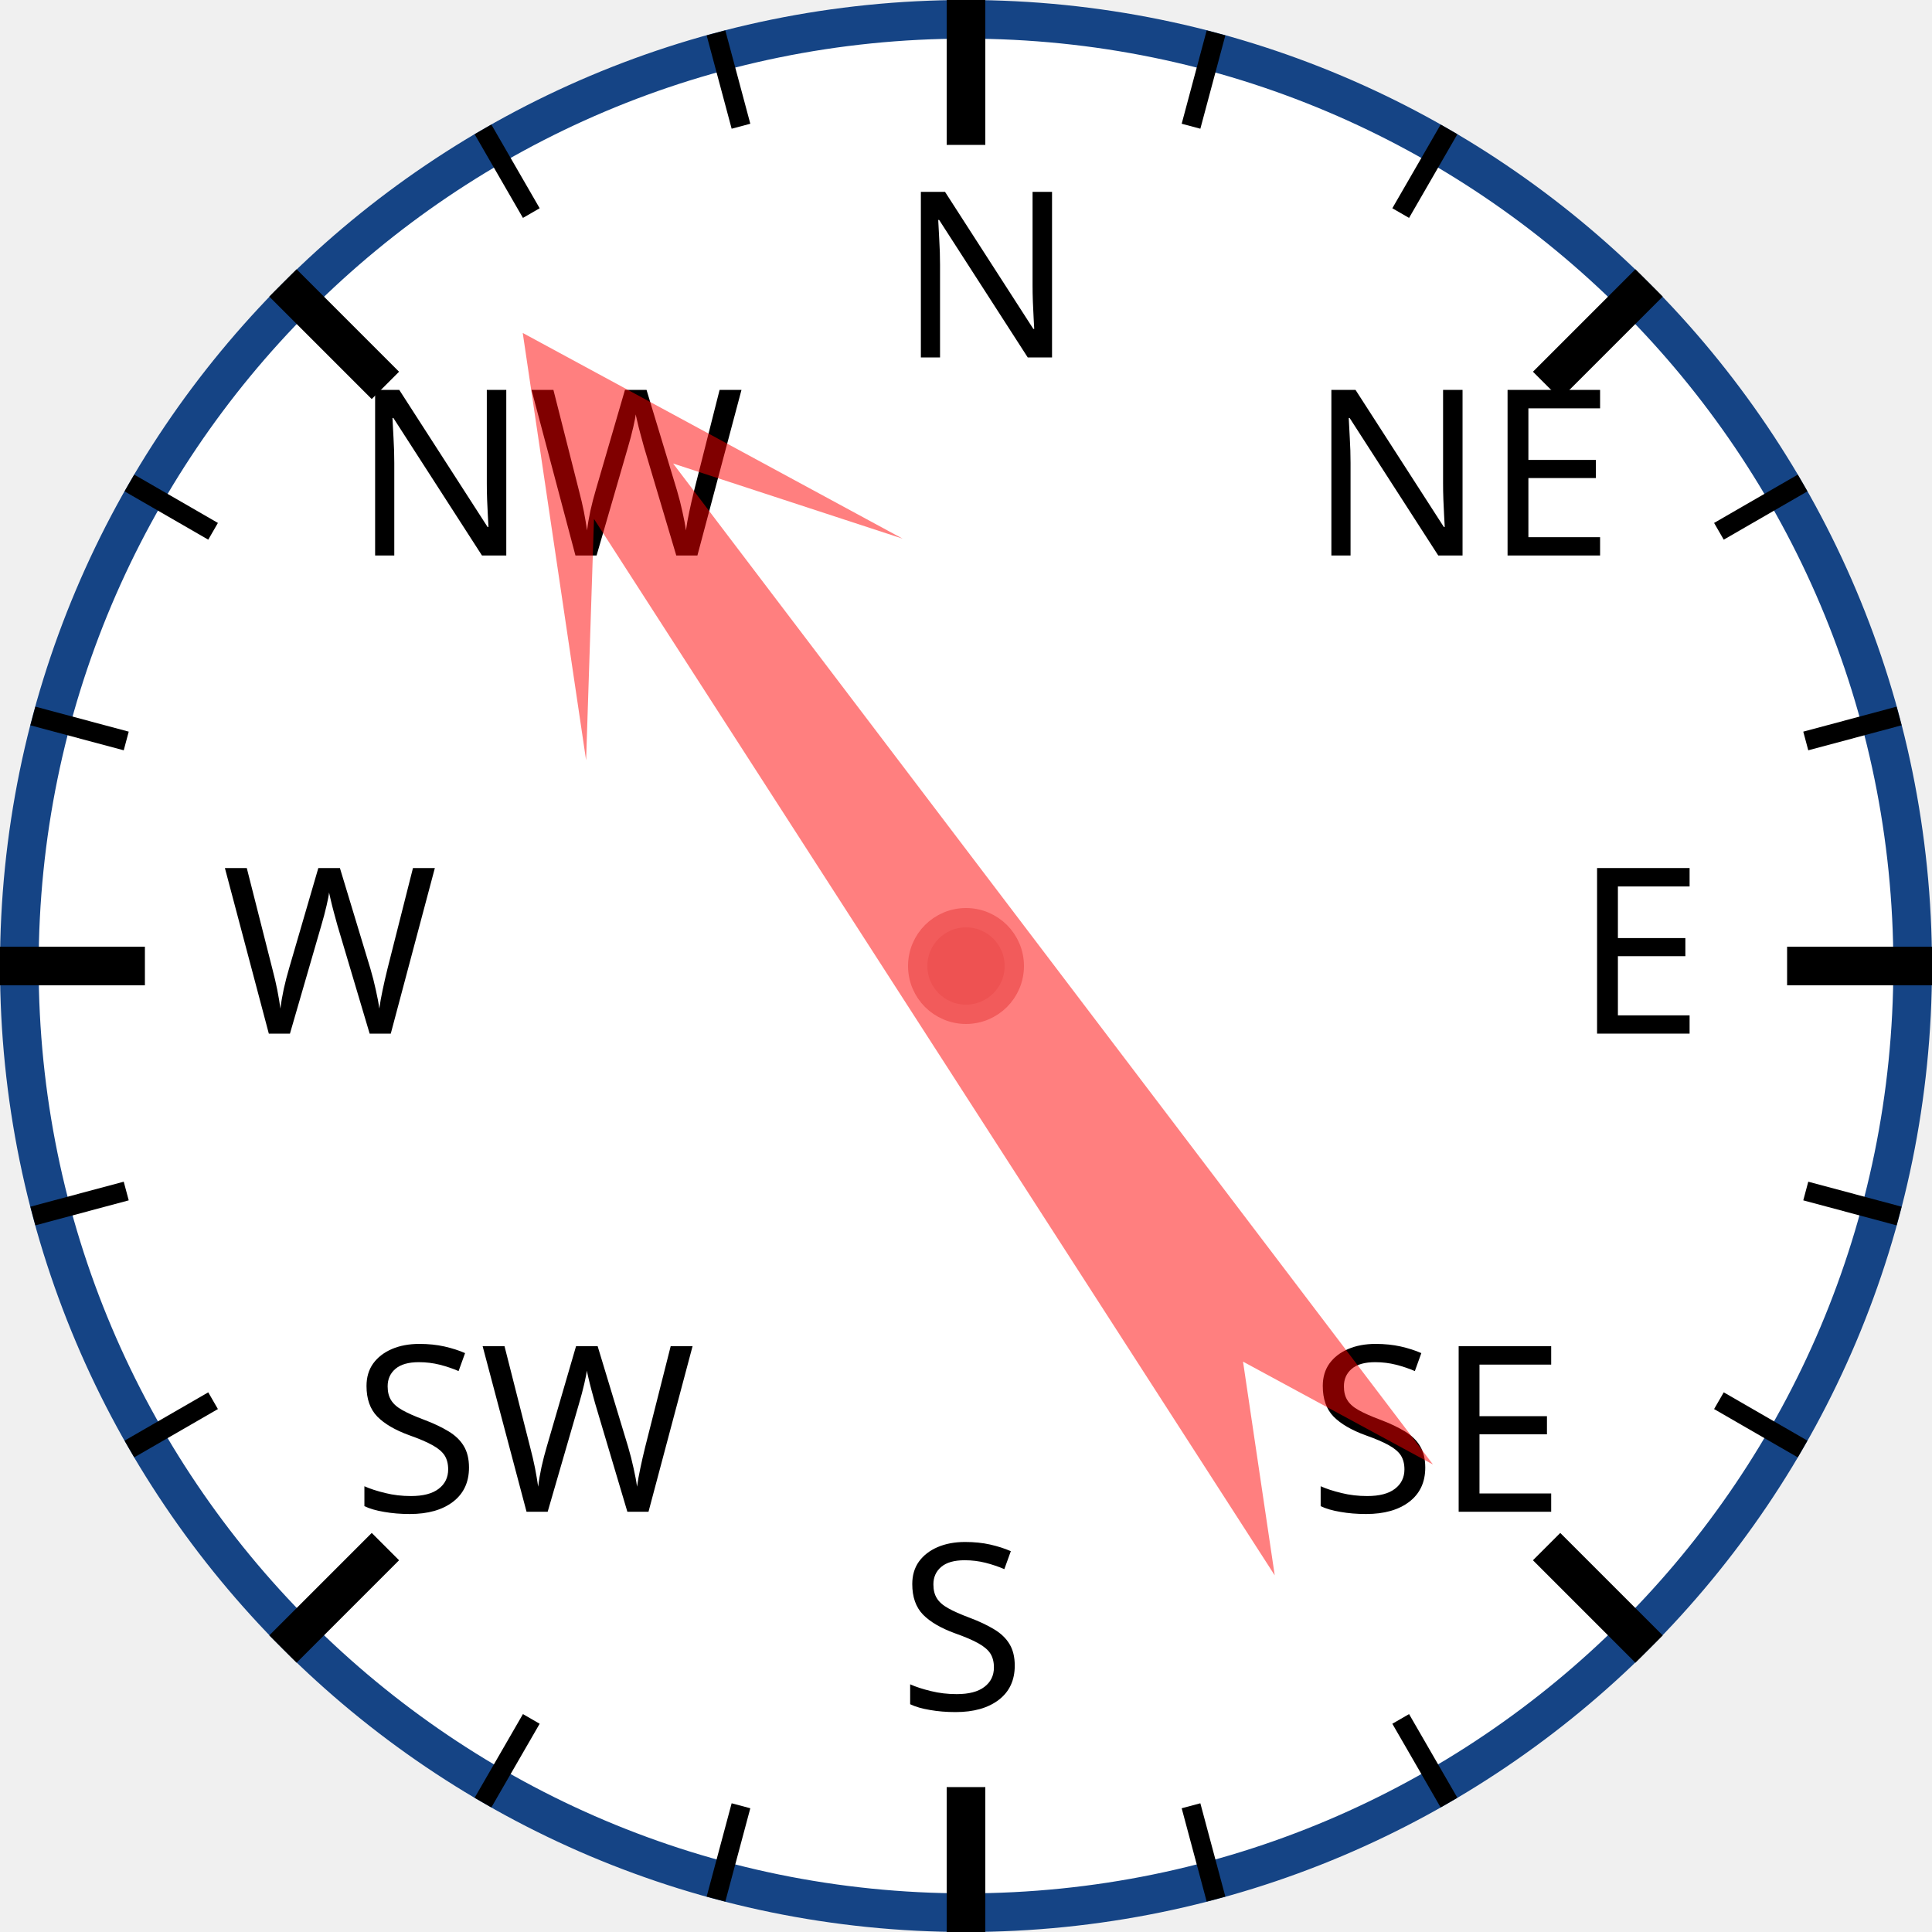
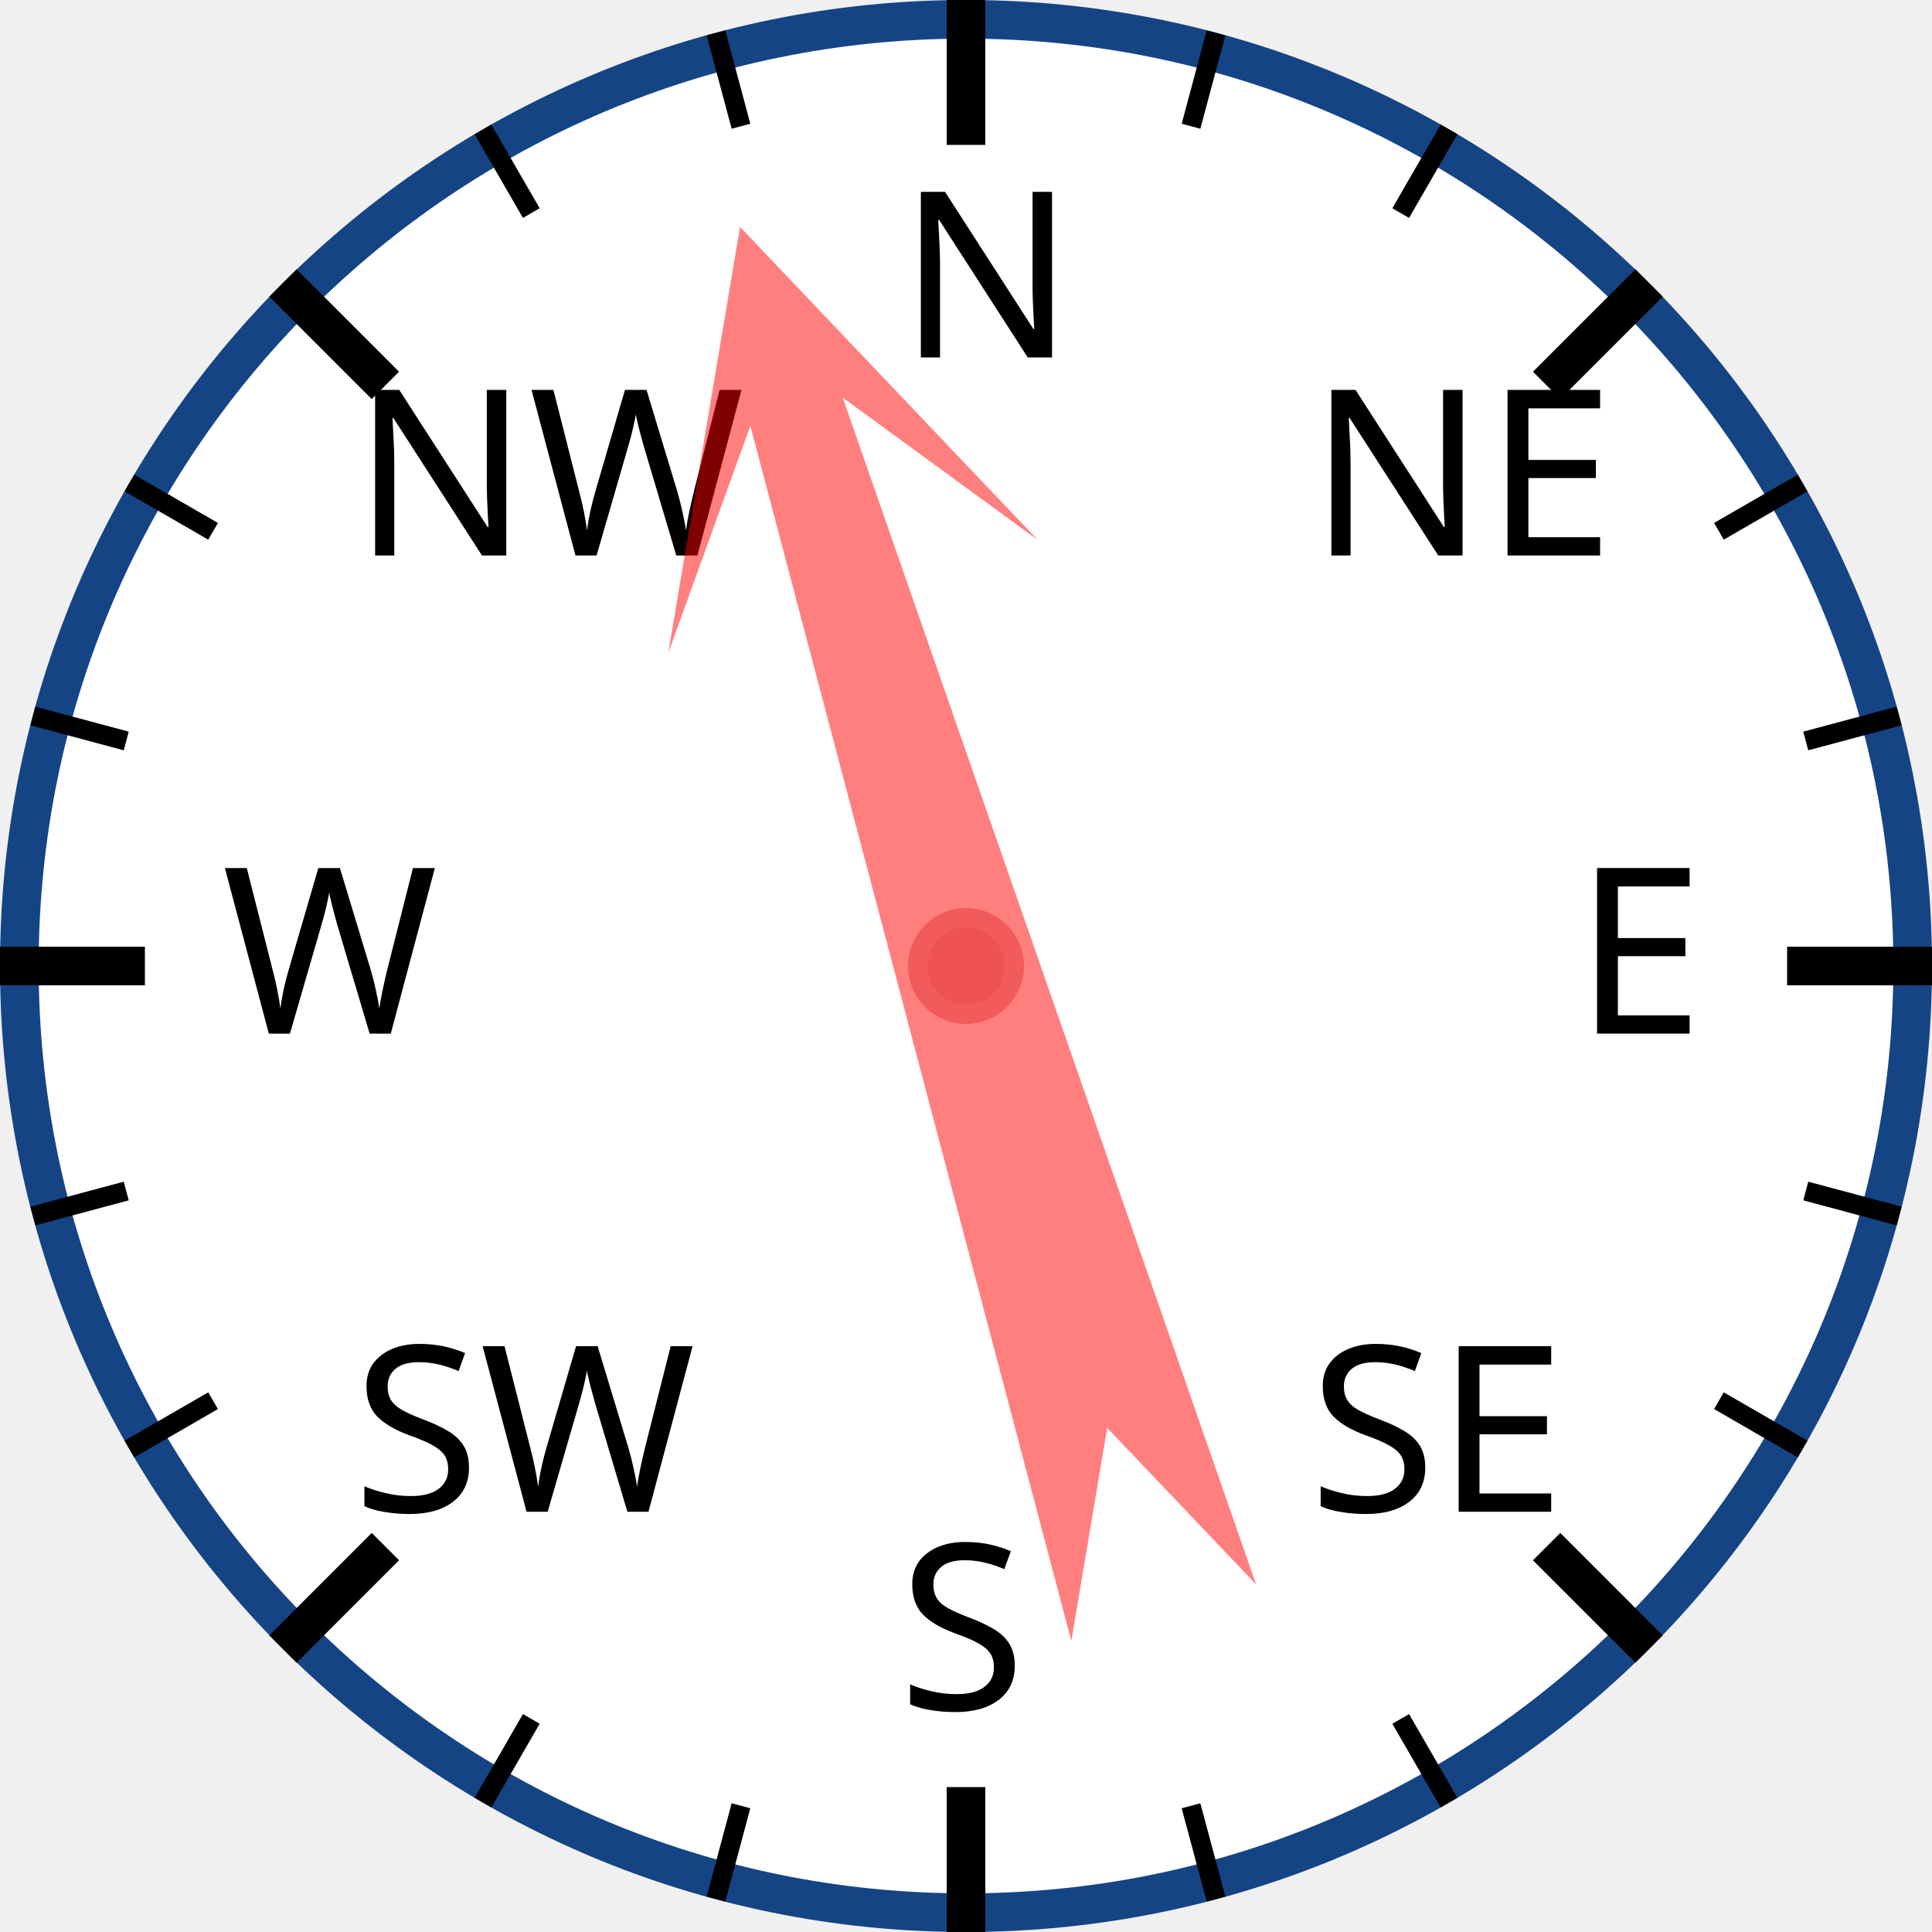
<svg xmlns="http://www.w3.org/2000/svg" width="120px" height="120px" viewBox="0 0 200 200">
  <circle cx="100" cy="100" r="98" style="fill: white; stroke: #154485; stroke-width: 4;" />
  <text x="93.0" y="37.0" style="font-family: sans-serif; font-size: 18pt;">N</text>
  <line x1="100.0" y1="0.0" x2="100.0" y2="15.0" style="stroke: black; stroke-width: 4;" />
  <line x1="74.118" y1="3.407" x2="76.706" y2="13.067" style="stroke: black; stroke-width: 2;" />
  <line x1="50" y1="13.397" x2="55" y2="22.058" style="stroke: black; stroke-width: 2;" />
  <text x="36.503" y="57.503" style="font-family: sans-serif; font-size: 18pt;">NW</text>
  <line x1="29.289" y1="29.289" x2="39.896" y2="39.896" style="stroke: black; stroke-width: 4;" />
  <line x1="13.397" y1="50" x2="22.058" y2="55" style="stroke: black; stroke-width: 2;" />
  <line x1="3.407" y1="74.118" x2="13.067" y2="76.706" style="stroke: black; stroke-width: 2;" />
  <text x="23.0" y="107.0" style="font-family: sans-serif; font-size: 18pt;">W</text>
  <line x1="0.0" y1="100.0" x2="15.0" y2="100.0" style="stroke: black; stroke-width: 4;" />
  <line x1="3.407" y1="125.882" x2="13.067" y2="123.294" style="stroke: black; stroke-width: 2;" />
  <line x1="13.397" y1="150" x2="22.058" y2="145" style="stroke: black; stroke-width: 2;" />
  <text x="36.503" y="156.497" style="font-family: sans-serif; font-size: 18pt;">SW</text>
  <line x1="29.289" y1="170.711" x2="39.896" y2="160.104" style="stroke: black; stroke-width: 4;" />
  <line x1="50" y1="186.603" x2="55" y2="177.942" style="stroke: black; stroke-width: 2;" />
  <line x1="74.118" y1="196.593" x2="76.706" y2="186.933" style="stroke: black; stroke-width: 2;" />
  <text x="93" y="177.0" style="font-family: sans-serif; font-size: 18pt;">S</text>
  <line x1="100" y1="200.0" x2="100" y2="185.0" style="stroke: black; stroke-width: 4;" />
  <line x1="125.882" y1="196.593" x2="123.294" y2="186.933" style="stroke: black; stroke-width: 2;" />
  <line x1="150.0" y1="186.603" x2="145.0" y2="177.942" style="stroke: black; stroke-width: 2;" />
  <text x="135.497" y="156.497" style="font-family: sans-serif; font-size: 18pt;">SE</text>
  <line x1="170.711" y1="170.711" x2="160.104" y2="160.104" style="stroke: black; stroke-width: 4;" />
  <line x1="186.603" y1="150" x2="177.942" y2="145" style="stroke: black; stroke-width: 2;" />
  <line x1="196.593" y1="125.882" x2="186.933" y2="123.294" style="stroke: black; stroke-width: 2;" />
  <text x="163.0" y="107" style="font-family: sans-serif; font-size: 18pt;">E</text>
  <line x1="200.0" y1="100" x2="185.0" y2="100" style="stroke: black; stroke-width: 4;" />
  <line x1="196.593" y1="74.118" x2="186.933" y2="76.706" style="stroke: black; stroke-width: 2;" />
  <line x1="186.603" y1="50" x2="177.942" y2="55" style="stroke: black; stroke-width: 2;" />
  <text x="135.497" y="57.503" style="font-family: sans-serif; font-size: 18pt;">NE</text>
  <line x1="170.711" y1="29.289" x2="160.104" y2="39.896" style="stroke: black; stroke-width: 4;" />
  <line x1="150" y1="13.397" x2="145" y2="22.058" style="stroke: black; stroke-width: 2;" />
  <line x1="125.882" y1="3.407" x2="123.294" y2="13.067" style="stroke: black; stroke-width: 2;" />
-   <polygon points="100 20 120 60 105 40 110 170 100 150 90 170 95 40 80 60" style="fill: red; fill-opacity: 0.5;" transform="rotate(325,100,100)" />
+   <polygon points="100 20 120 60 105 40 110 170 100 150 90 170 95 40 80 60" style="fill: red; fill-opacity: 0.5;" transform="rotate(343,100,100)" />
  <circle cx="100" cy="100" r="5" style="fill: #EE5252; stroke: #F25B5B; stroke-width: 2;" />
</svg>
